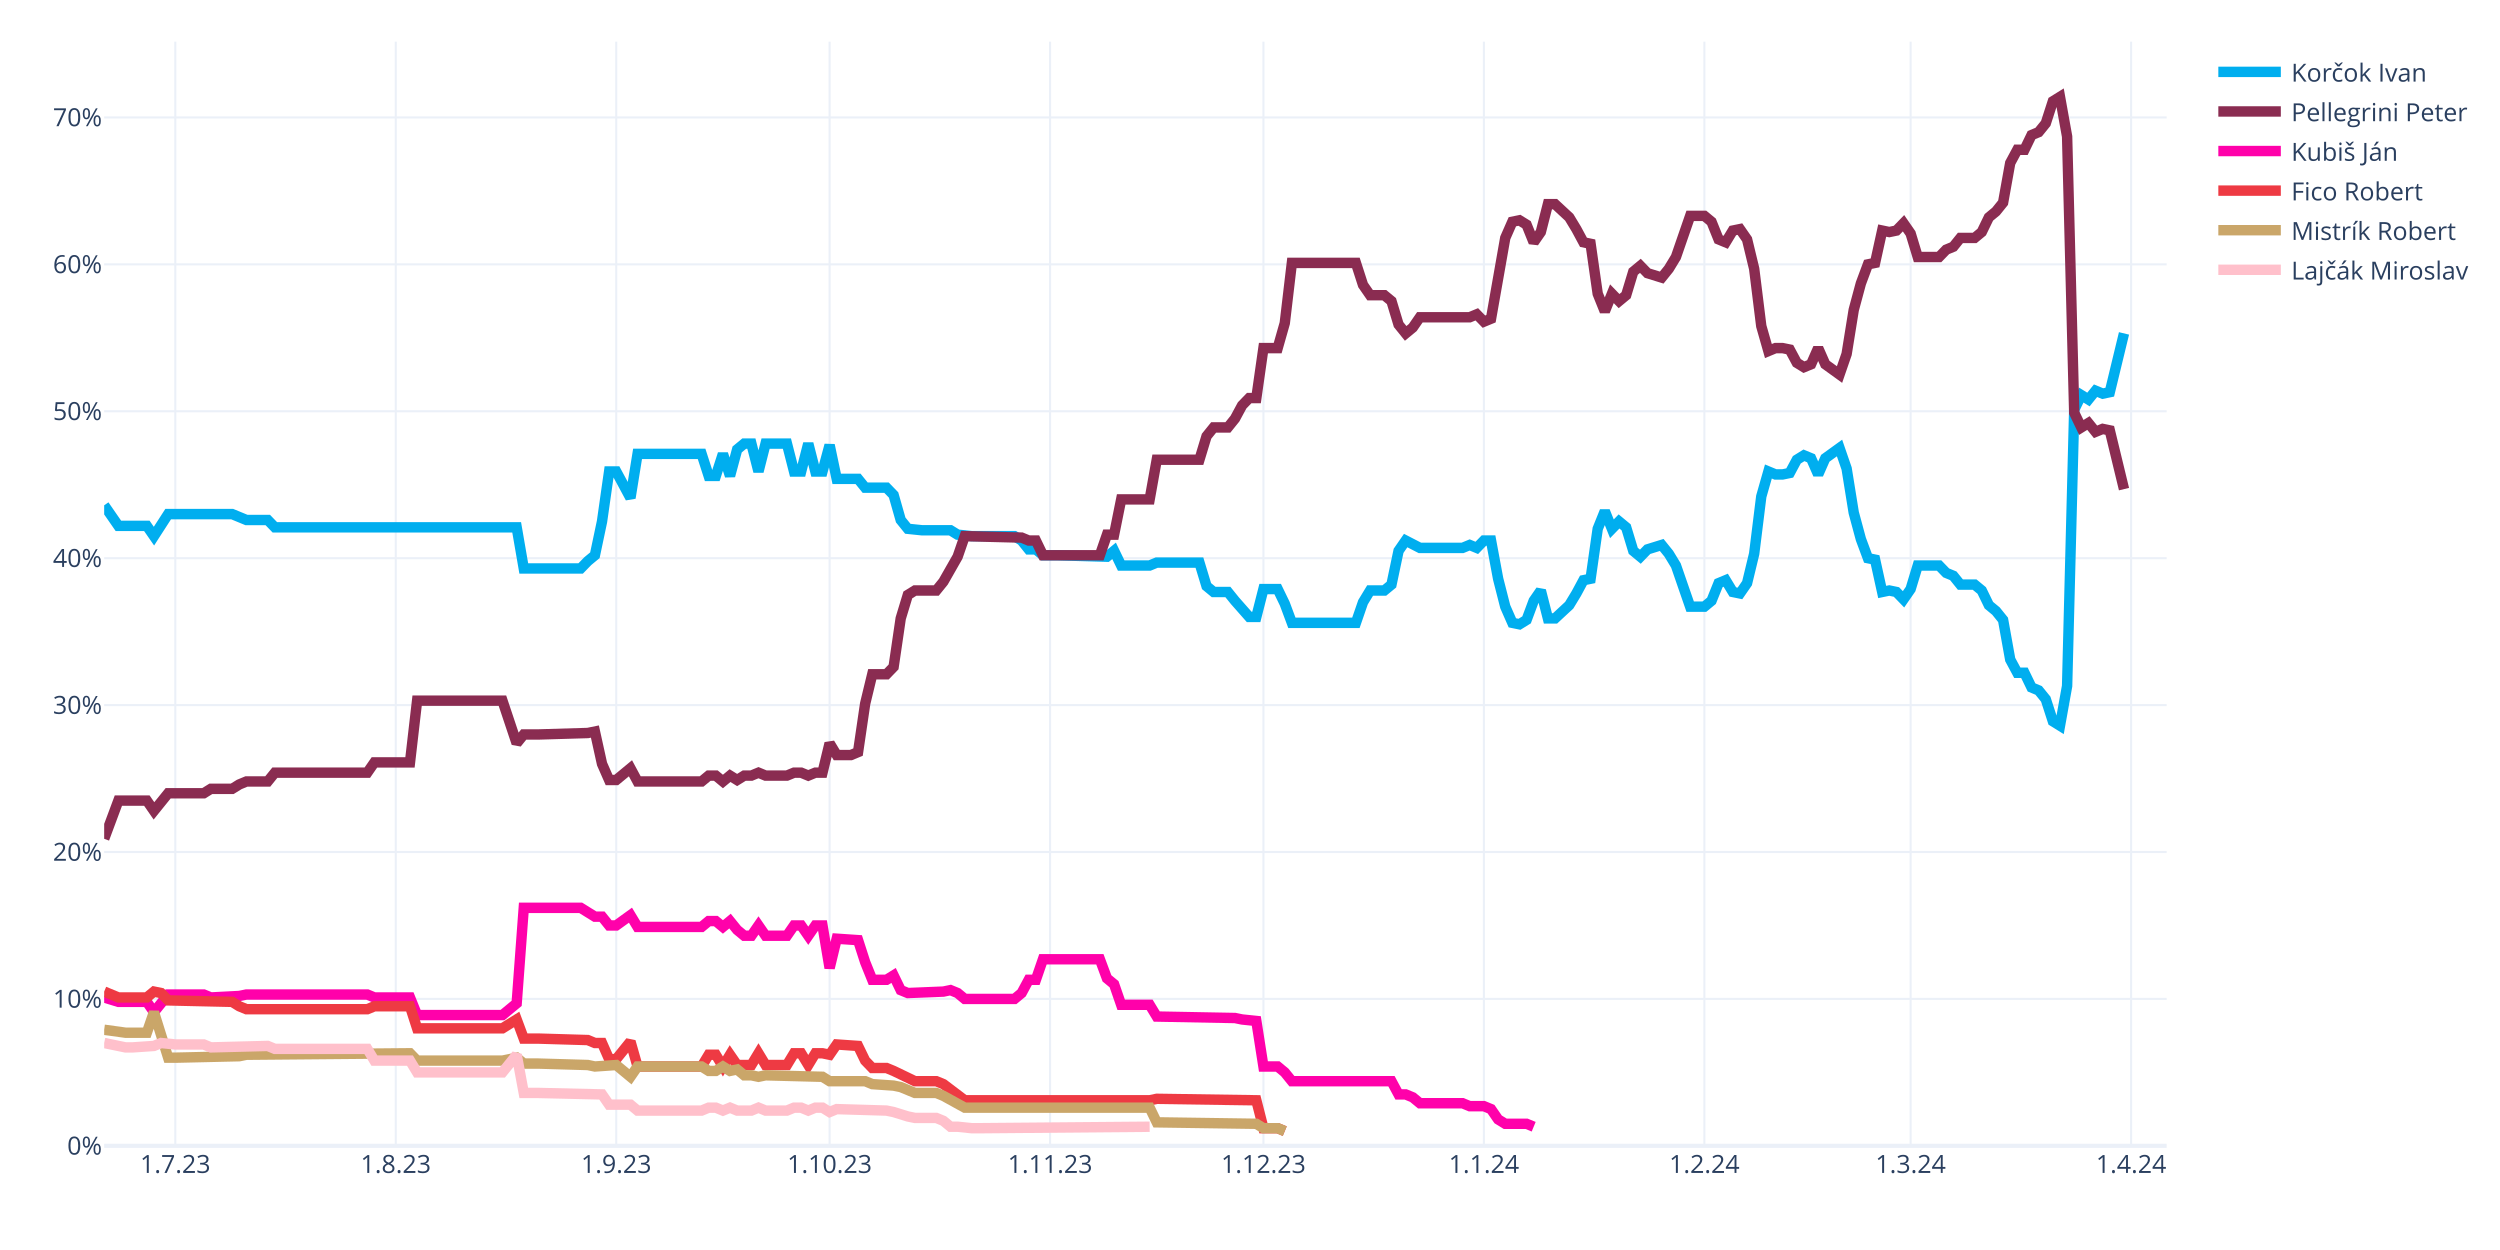
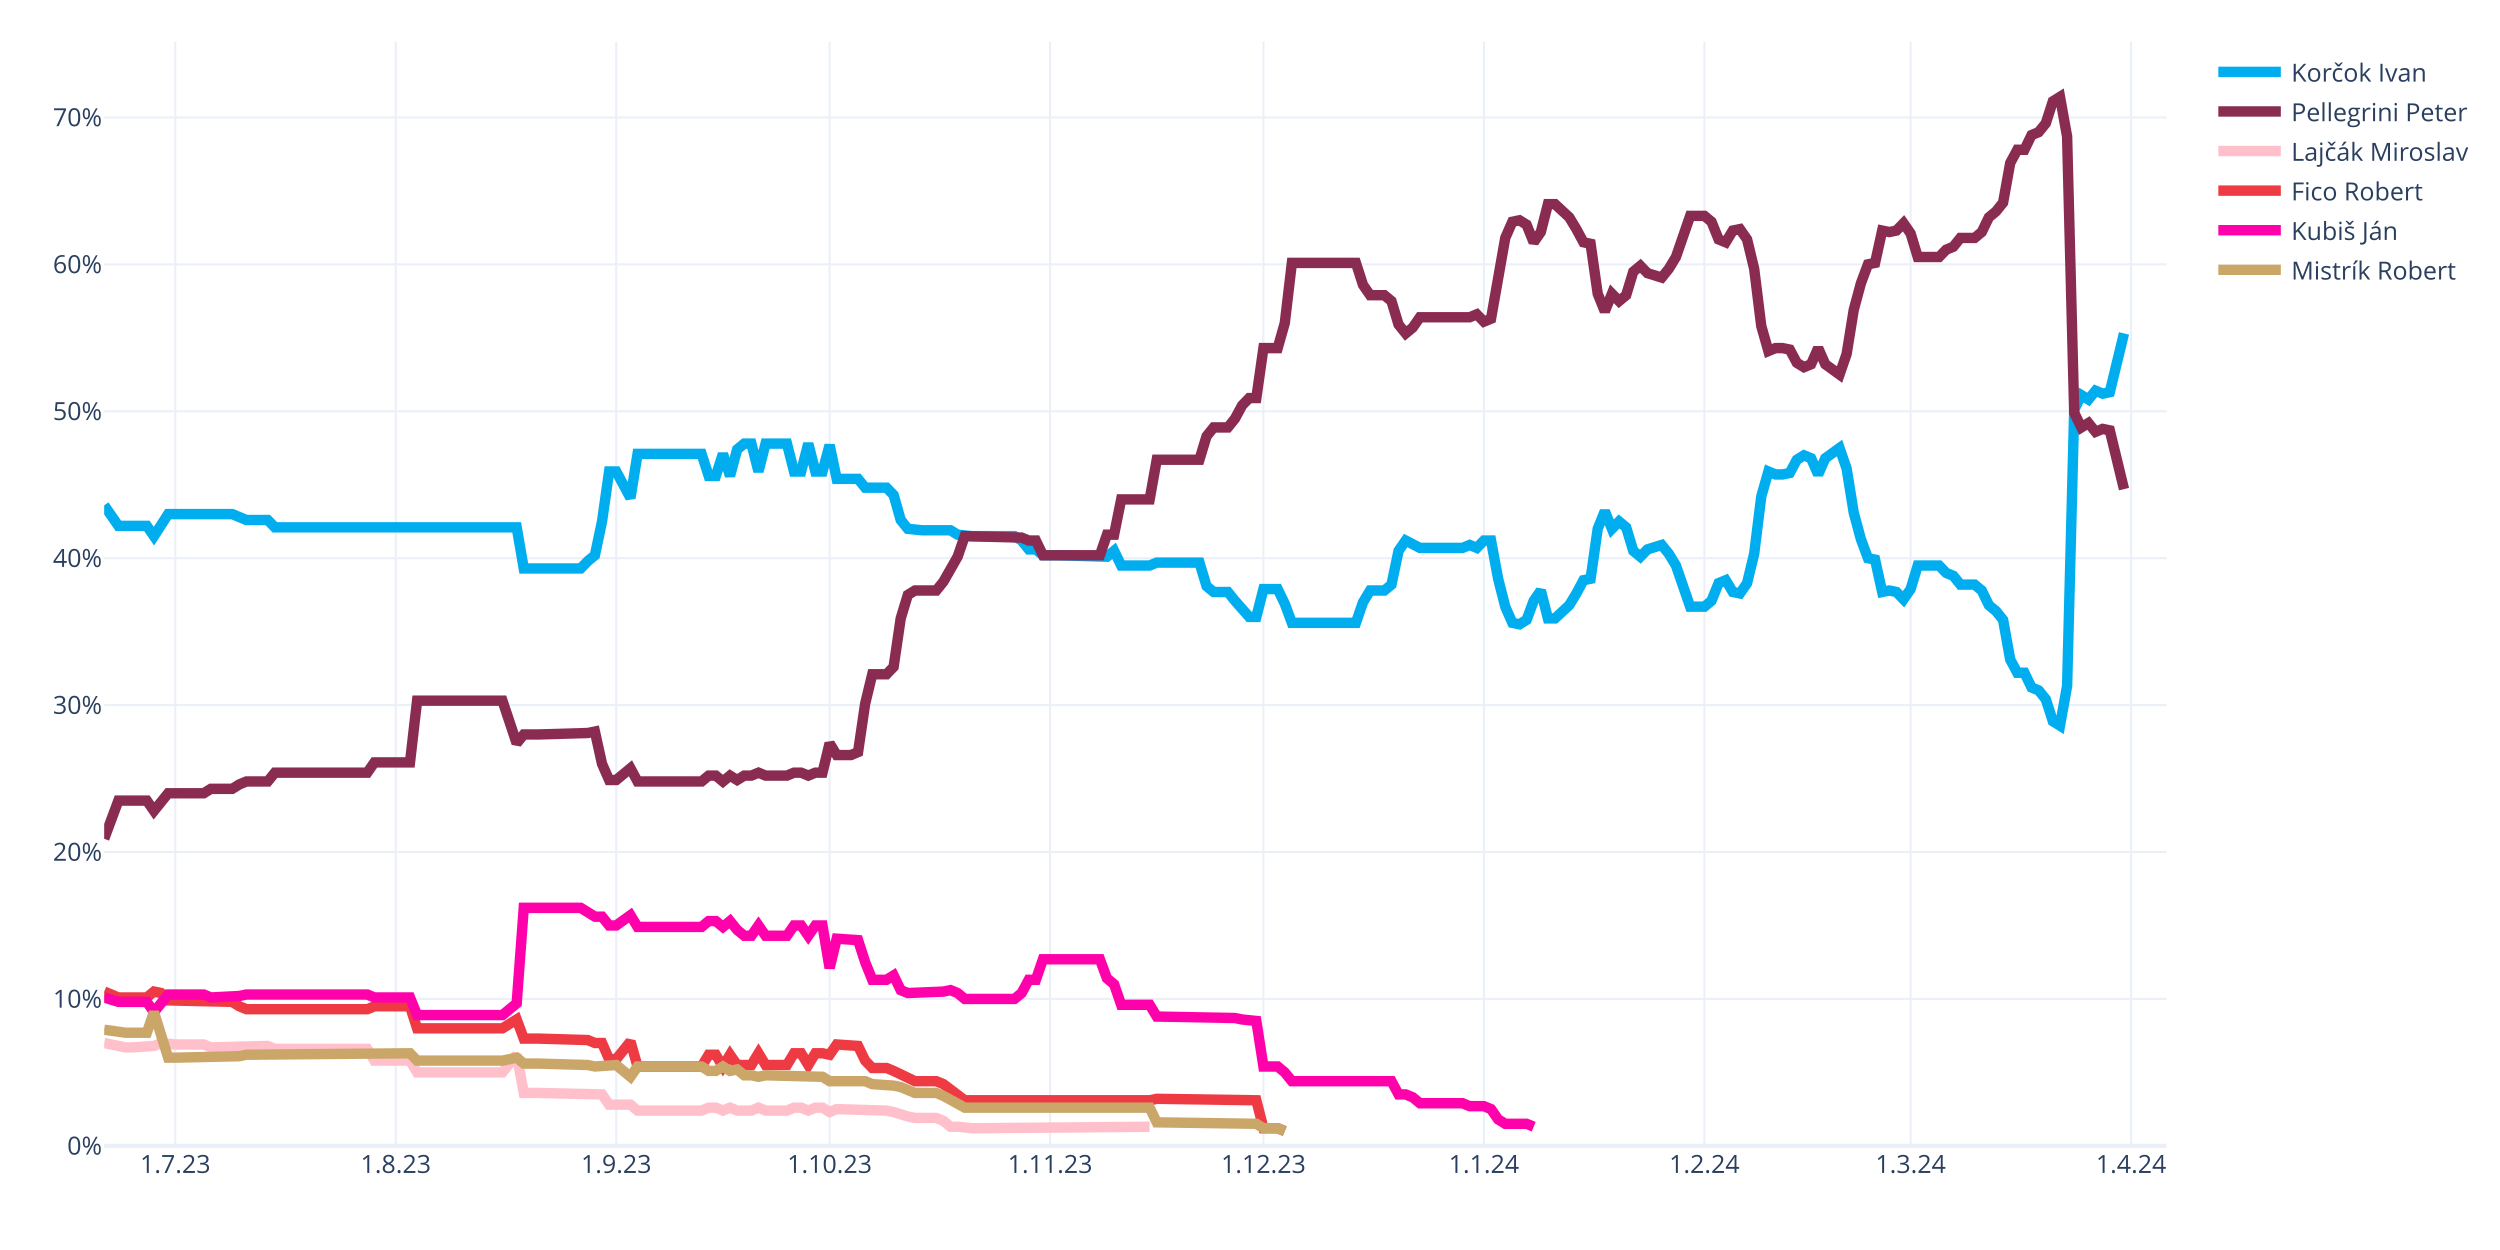
<svg xmlns="http://www.w3.org/2000/svg" class="main-svg" width="1200" height="600" style="" viewBox="0 0 1200 600">
  <rect x="0" y="0" width="1200" height="600" style="fill: rgb(255, 255, 255); fill-opacity: 1;" />
-   <defs id="defs-9ffce2">
+   <defs id="defs-dca36e">
    <g class="clips">
-       <clipPath id="clip9ffce2xyplot" class="plotclip">
+       <clipPath id="clipdca36exyplot" class="plotclip">
        <rect width="990" height="530" />
      </clipPath>
-       <clipPath class="axesclip" id="clip9ffce2x">
+       <clipPath class="axesclip" id="clipdca36ex">
        <rect x="50" y="0" width="990" height="600" />
      </clipPath>
-       <clipPath class="axesclip" id="clip9ffce2y">
+       <clipPath class="axesclip" id="clipdca36ey">
        <rect x="0" y="20" width="1200" height="530" />
      </clipPath>
-       <clipPath class="axesclip" id="clip9ffce2xy">
+       <clipPath class="axesclip" id="clipdca36exy">
        <rect x="50" y="20" width="990" height="530" />
      </clipPath>
    </g>
    <g class="gradients" />
    <g class="patterns" />
  </defs>
  <g class="bglayer" />
  <g class="layer-below">
    <g class="imagelayer" />
    <g class="shapelayer" />
  </g>
  <g class="cartesianlayer">
    <g class="subplot xy">
      <g class="layer-subplot">
        <g class="shapelayer" />
        <g class="imagelayer" />
      </g>
      <g class="minor-gridlayer">
        <g class="x" />
        <g class="y" />
      </g>
      <g class="gridlayer">
        <g class="x">
          <path class="xgrid crisp" transform="translate(84.14,0)" d="M0,20v530" style="stroke: rgb(235, 240, 248); stroke-opacity: 1; stroke-width: 1px;" />
          <path class="xgrid crisp" transform="translate(189.97,0)" d="M0,20v530" style="stroke: rgb(235, 240, 248); stroke-opacity: 1; stroke-width: 1px;" />
          <path class="xgrid crisp" transform="translate(295.79,0)" d="M0,20v530" style="stroke: rgb(235, 240, 248); stroke-opacity: 1; stroke-width: 1px;" />
          <path class="xgrid crisp" transform="translate(398.21,0)" d="M0,20v530" style="stroke: rgb(235, 240, 248); stroke-opacity: 1; stroke-width: 1px;" />
          <path class="xgrid crisp" transform="translate(504.03,0)" d="M0,20v530" style="stroke: rgb(235, 240, 248); stroke-opacity: 1; stroke-width: 1px;" />
          <path class="xgrid crisp" transform="translate(606.45,0)" d="M0,20v530" style="stroke: rgb(235, 240, 248); stroke-opacity: 1; stroke-width: 1px;" />
          <path class="xgrid crisp" transform="translate(712.28,0)" d="M0,20v530" style="stroke: rgb(235, 240, 248); stroke-opacity: 1; stroke-width: 1px;" />
          <path class="xgrid crisp" transform="translate(818.1,0)" d="M0,20v530" style="stroke: rgb(235, 240, 248); stroke-opacity: 1; stroke-width: 1px;" />
          <path class="xgrid crisp" transform="translate(917.1,0)" d="M0,20v530" style="stroke: rgb(235, 240, 248); stroke-opacity: 1; stroke-width: 1px;" />
          <path class="xgrid crisp" transform="translate(1022.93,0)" d="M0,20v530" style="stroke: rgb(235, 240, 248); stroke-opacity: 1; stroke-width: 1px;" />
        </g>
        <g class="y">
          <path class="ygrid crisp" transform="translate(0,479.48)" d="M50,0h990" style="stroke: rgb(235, 240, 248); stroke-opacity: 1; stroke-width: 1px;" />
          <path class="ygrid crisp" transform="translate(0,408.96)" d="M50,0h990" style="stroke: rgb(235, 240, 248); stroke-opacity: 1; stroke-width: 1px;" />
          <path class="ygrid crisp" transform="translate(0,338.45)" d="M50,0h990" style="stroke: rgb(235, 240, 248); stroke-opacity: 1; stroke-width: 1px;" />
          <path class="ygrid crisp" transform="translate(0,267.93)" d="M50,0h990" style="stroke: rgb(235, 240, 248); stroke-opacity: 1; stroke-width: 1px;" />
          <path class="ygrid crisp" transform="translate(0,197.41)" d="M50,0h990" style="stroke: rgb(235, 240, 248); stroke-opacity: 1; stroke-width: 1px;" />
          <path class="ygrid crisp" transform="translate(0,126.89)" d="M50,0h990" style="stroke: rgb(235, 240, 248); stroke-opacity: 1; stroke-width: 1px;" />
          <path class="ygrid crisp" transform="translate(0,56.37)" d="M50,0h990" style="stroke: rgb(235, 240, 248); stroke-opacity: 1; stroke-width: 1px;" />
        </g>
      </g>
      <g class="zerolinelayer">
        <path class="yzl zl crisp" transform="translate(0,550)" d="M50,0h990" style="stroke: rgb(235, 240, 248); stroke-opacity: 1; stroke-width: 2px;" />
      </g>
      <g class="layer-between">
        <g class="shapelayer" />
        <g class="imagelayer" />
      </g>
      <path class="xlines-below" />
      <path class="ylines-below" />
      <g class="overlines-below" />
      <g class="xaxislayer-below" />
      <g class="yaxislayer-below" />
      <g class="overaxes-below" />
      <g class="overplot">
-         <g class="xy" transform="translate(50,20)" clip-path="url(#clip9ffce2xyplot)">
+         <g class="xy" transform="translate(50,20)" clip-path="url(#clipdca36exyplot)">
          <g class="scatterlayer mlayer">
-             <g class="trace scatter tracea3bb96" style="stroke-miterlimit: 2; opacity: 1;">
+             <g class="trace scatter trace6bcc11" style="stroke-miterlimit: 2; opacity: 1;">
              <g class="fills" />
              <g class="errorbars" />
              <g class="lines">
                <path class="js-line" d="M0,222.54L6.83,232.41L10.24,232.41L20.48,232.41L23.9,237.35L30.72,226.77L34.14,226.77L61.45,226.77L64.86,228.18L68.28,229.59L71.69,229.59L78.52,229.59L81.93,233.12L198,233.12L201.41,252.86L228.72,252.86L232.14,249.34L235.55,246.52L238.97,230.3L242.38,206.32L245.79,206.32L252.62,219.01L256.03,197.86L286.76,197.86L290.17,208.44L293.59,208.44L297,197.86L300.41,208.44L303.83,195.74L307.24,192.92L310.66,192.92L314.07,206.32L317.48,192.92L327.72,192.92L331.14,206.32L334.55,206.32L337.97,192.92L341.38,206.32L344.79,206.32L348.21,193.63L351.62,209.85L361.86,209.85L365.28,214.08L375.52,214.08L378.93,217.6L382.34,229.59L385.76,233.82L392.59,234.53L396,234.53L406.24,234.53L409.66,236.64L416.48,237.35L419.9,237.35L436.97,237.35L440.38,239.46L443.79,243.7L447.21,243.7L450.62,246.52L457.45,246.52L481.34,247.22L484.76,244.4L488.17,251.45L491.59,251.45L501.83,251.45L505.24,250.04L525.72,250.04L529.14,261.33L532.55,264.15L535.97,264.15L539.38,264.15L542.79,268.38L549.62,276.13L553.03,276.13L556.45,262.74L559.86,262.74L563.28,262.74L566.69,269.79L570.1,278.96L573.52,278.96L600.83,278.96L604.24,269.08L607.66,263.44L611.07,263.44L614.48,263.44L617.9,260.62L621.31,244.4L624.72,239.46L631.55,242.99L634.97,242.99L652.03,242.99L655.45,241.58L658.86,242.99L662.28,239.46L665.69,239.46L669.1,257.8L672.52,271.2L675.93,278.96L679.34,279.66L682.76,277.54L686.17,268.38L689.59,263.44L693,276.84L696.41,276.84L703.24,270.49L706.66,264.85L710.07,258.5L713.48,257.8L716.9,233.82L720.31,225.36L723.72,233.82L727.14,230.3L730.55,233.12L733.97,244.4L737.38,247.22L740.79,243.7L747.62,241.58L751.03,245.81L754.45,251.45L757.86,261.33L761.28,271.2L764.69,271.2L768.1,271.2L771.52,268.38L774.93,259.92L778.34,258.5L781.76,264.15L785.17,264.85L788.59,259.92L792,245.81L795.41,218.31L798.83,206.32L802.24,207.73L805.66,207.73L809.07,207.03L812.48,200.68L815.9,198.56L819.31,199.97L822.72,207.73L826.14,199.97L832.97,195.04L836.38,204.91L839.79,226.07L843.21,238.76L846.62,247.93L850.03,248.63L853.45,264.15L856.86,263.44L860.28,264.15L863.69,267.67L867.1,262.74L870.52,251.45L880.76,251.45L884.17,254.98L887.59,256.39L891,260.62L897.83,260.62L901.24,263.44L904.66,270.49L908.07,273.31L911.48,277.54L914.9,296.58L918.31,302.93L921.72,302.93L925.14,309.98L928.55,311.39L931.97,315.62L935.38,326.2L938.79,328.32L942.21,309.28L945.62,176.7L949.03,169.65L952.45,171.77L955.86,167.54L959.28,168.95L962.69,168.24L969.52,140.03" style="vector-effect: none; fill: none; stroke: rgb(0, 174, 239); stroke-opacity: 1; stroke-width: 5px; opacity: 1;" />
              </g>
              <g class="points" />
              <g class="text" />
            </g>
-             <g class="trace scatter trace690742" style="stroke-miterlimit: 2; opacity: 1;">
+             <g class="trace scatter trace902a42" style="stroke-miterlimit: 2; opacity: 1;">
              <g class="fills" />
              <g class="errorbars" />
              <g class="lines">
                <path class="js-line" d="M0,382.62L6.83,364.28L10.24,364.28L20.48,364.28L23.9,369.22L30.72,360.76L34.14,360.76L47.79,360.76L51.21,358.64L61.45,358.64L64.86,356.53L68.28,355.11L71.69,355.11L78.52,355.11L81.93,350.88L126.31,350.88L129.72,345.95L146.79,345.95L150.21,316.33L191.17,316.33L198,336.78L201.41,332.55L208.24,332.55L232.14,331.84L235.55,331.14L238.97,346.65L242.38,354.41L245.79,354.41L249.21,351.59L252.62,348.77L256.03,355.11L286.76,355.11L290.17,352.29L293.59,352.29L297,355.11L300.41,352.29L303.83,354.41L307.24,352.29L310.66,352.29L314.07,350.88L317.48,352.29L327.72,352.29L331.14,350.88L334.55,350.88L337.97,352.29L341.38,350.88L344.79,350.88L348.21,336.78L351.62,342.42L358.45,342.42L361.86,341.01L365.28,317.74L368.69,303.64L375.52,303.64L378.93,300.11L382.34,276.84L385.76,265.56L389.17,263.44L392.59,263.44L399.41,263.44L402.83,259.21L409.66,247.22L413.07,237.35L440.38,238.05L443.79,239.46L447.21,239.46L450.62,246.52L477.93,246.52L481.34,236.64L484.76,236.64L488.17,219.72L501.83,219.72L505.24,200.68L525.72,200.68L529.14,189.4L532.55,185.17L535.97,185.17L539.38,185.17L542.79,180.93L546.21,174.59L549.62,171.06L553.03,171.06L556.45,147.09L563.28,147.09L566.69,135.1L570.1,106.19L573.52,106.19L600.83,106.19L604.24,116.76L607.66,121.7L611.07,121.7L614.48,121.7L617.9,124.52L621.31,135.8L624.72,140.03L628.14,137.21L631.55,132.28L655.45,132.28L658.86,130.87L662.28,134.39L665.69,132.98L672.52,94.2L675.93,86.44L679.34,85.74L682.76,87.85L686.17,96.31L689.59,91.38L693,77.98L696.41,77.98L703.24,84.32L706.66,89.97L710.07,96.31L713.48,97.02L716.9,120.99L720.31,129.46L723.72,120.99L727.14,124.52L730.55,121.7L733.97,110.42L737.38,107.6L740.79,111.12L747.62,113.24L751.03,109.01L754.45,103.36L757.86,93.49L761.28,83.62L764.69,83.62L768.1,83.62L771.52,86.44L774.93,94.9L778.34,96.31L781.76,90.67L785.17,89.97L788.59,94.9L792,109.01L795.41,136.51L798.83,148.5L802.24,147.09L805.66,147.09L809.07,147.79L812.48,154.14L815.9,156.25L819.31,154.84L822.72,147.09L826.14,154.84L832.97,159.78L836.38,149.91L839.79,128.75L843.21,116.06L846.62,106.89L850.03,106.19L853.45,90.67L856.86,91.38L860.28,90.67L863.69,87.15L867.1,92.08L870.52,103.36L880.76,103.36L884.17,99.84L887.59,98.43L891,94.2L897.83,94.2L901.24,91.38L904.66,84.32L908.07,81.5L911.48,77.27L914.9,58.23L918.31,51.89L921.72,51.89L925.14,44.83L928.55,43.42L931.97,39.19L935.38,28.62L938.79,26.5L942.21,45.54L945.62,178.11L949.03,185.17L952.45,183.05L955.86,187.28L959.28,185.87L962.69,186.58L969.52,214.78" style="vector-effect: none; fill: none; stroke: rgb(138, 44, 81); stroke-opacity: 1; stroke-width: 5px; opacity: 1;" />
              </g>
              <g class="points" />
              <g class="text" />
            </g>
-             <g class="trace scatter traced0e3c2" style="stroke-miterlimit: 2; opacity: 1;">
+             <g class="trace scatter traceec9baf" style="stroke-miterlimit: 2; opacity: 1;">
+               <g class="fills" />
+               <g class="errorbars" />
+               <g class="lines">
+                 <path class="js-line" d="M0,480.64L10.24,482.75L13.66,482.75L23.9,482.05L27.31,480.64L34.14,481.34L37.55,481.34L47.79,481.34L51.21,482.75L78.52,482.05L81.93,483.46L126.31,483.46L129.72,489.1L146.79,489.1L150.21,494.74L191.17,494.74L198,486.28L201.41,504.61L208.24,504.61L238.97,505.32L242.38,510.25L252.62,510.25L256.03,513.08L286.76,513.08L290.17,511.67L293.59,511.67L297,513.08L300.41,511.67L303.83,513.08L310.66,513.08L314.07,511.67L317.48,513.08L320.9,513.08L327.72,513.08L331.14,511.67L334.55,511.67L337.97,513.08L341.38,511.67L344.79,511.67L348.21,513.78L351.62,512.37L375.52,513.08L378.93,513.78L385.76,515.9L389.17,516.6L399.41,516.6L402.83,518.01L406.24,520.83L409.66,520.83L416.48,521.54L419.9,521.54L501.83,520.83" style="vector-effect: none; fill: none; stroke: rgb(255, 192, 203); stroke-opacity: 1; stroke-width: 5px; opacity: 1;" />
+               </g>
+               <g class="points" />
+               <g class="text" />
+             </g>
+             <g class="trace scatter trace082065" style="stroke-miterlimit: 2; opacity: 1;">
+               <g class="fills" />
+               <g class="errorbars" />
+               <g class="lines">
+                 <path class="js-line" d="M0,455.96L6.83,458.78L10.24,458.78L20.48,458.78L23.9,455.96L27.31,456.66L30.72,460.19L61.45,460.89L64.86,463.01L68.28,464.42L71.69,464.42L126.31,464.42L129.72,463.01L146.79,463.01L150.21,473.59L191.17,473.59L198,469.35L201.41,478.52L208.24,478.52L232.14,479.23L235.55,480.64L238.97,480.64L242.38,488.39L245.79,488.39L249.21,484.16L252.62,479.93L256.03,491.92L286.76,491.92L290.17,486.28L293.59,486.28L297,491.92L300.41,486.28L303.83,491.21L310.66,491.21L314.07,485.57L317.48,491.21L320.9,491.21L327.72,491.21L331.14,485.57L334.55,485.57L337.97,491.21L341.38,485.57L344.79,485.57L348.21,486.28L351.62,481.34L361.86,482.05L365.28,489.1L368.69,492.63L372.1,492.63L375.52,492.63L378.93,494.04L389.17,498.97L392.59,498.97L399.41,498.97L402.83,500.38L413.07,508.14L416.48,508.14L501.83,508.14L505.24,507.43L553.03,508.14L556.45,521.54L563.28,521.54L566.69,522.95" style="vector-effect: none; fill: none; stroke: rgb(238, 58, 67); stroke-opacity: 1; stroke-width: 5px; opacity: 1;" />
+               </g>
+               <g class="points" />
+               <g class="text" />
+             </g>
+             <g class="trace scatter tracec9c216" style="stroke-miterlimit: 2; opacity: 1;">
              <g class="fills" />
              <g class="errorbars" />
              <g class="lines">
                <path class="js-line" d="M0,458.78L6.83,460.89L10.24,460.89L20.48,460.89L23.9,465.83L30.72,457.37L34.14,457.37L47.79,457.37L51.21,458.78L64.86,458.07L68.28,457.37L126.31,457.37L129.72,458.78L146.79,458.78L150.21,467.24L191.17,467.24L198,461.6L201.41,415.76L208.24,415.76L228.72,415.76L232.14,417.88L235.55,419.99L238.97,419.99L242.38,424.22L245.79,424.22L252.62,419.29L256.03,424.93L286.76,424.93L290.17,422.11L293.59,422.11L297,424.93L300.41,422.11L303.83,426.34L307.24,429.16L310.66,429.16L314.07,424.22L317.48,429.16L327.72,429.16L331.14,424.22L334.55,424.22L337.97,429.16L341.38,424.22L344.79,424.22L348.21,444.67L351.62,430.57L361.86,431.27L365.28,441.85L368.69,450.31L372.1,450.31L375.52,450.31L378.93,448.2L382.34,455.25L385.76,456.66L402.83,455.96L406.24,455.25L409.66,456.66L413.07,459.48L436.97,459.48L440.38,456.66L443.79,450.31L447.21,450.31L450.62,440.44L457.45,440.44L477.93,440.44L481.34,449.61L484.76,452.43L488.17,462.3L501.83,462.3L505.24,467.94L542.79,468.65L546.21,469.35L553.03,470.06L556.45,491.92L563.28,491.92L566.69,494.74L570.1,498.97L573.52,498.97L617.9,498.97L621.31,505.32L624.72,505.32L628.14,506.73L631.55,509.55L634.97,509.55L652.03,509.55L655.45,510.96L662.28,510.96L665.69,512.37L669.1,517.31L672.52,519.42L682.76,519.42L686.17,520.83" style="vector-effect: none; fill: none; stroke: rgb(255, 1, 170); stroke-opacity: 1; stroke-width: 5px; opacity: 1;" />
              </g>
              <g class="points" />
              <g class="text" />
            </g>
-             <g class="trace scatter trace15f881" style="stroke-miterlimit: 2; opacity: 1;">
-               <g class="fills" />
-               <g class="errorbars" />
-               <g class="lines">
-                 <path class="js-line" d="M0,455.96L6.83,458.78L10.24,458.78L20.48,458.78L23.9,455.96L27.31,456.66L30.72,460.19L61.45,460.89L64.86,463.01L68.28,464.42L71.69,464.42L126.31,464.42L129.72,463.01L146.79,463.01L150.21,473.59L191.17,473.59L198,469.35L201.41,478.52L208.24,478.52L232.14,479.23L235.55,480.64L238.97,480.64L242.38,488.39L245.79,488.39L249.21,484.16L252.62,479.93L256.03,491.92L286.76,491.92L290.17,486.28L293.59,486.28L297,491.92L300.41,486.28L303.83,491.21L310.66,491.21L314.07,485.57L317.48,491.21L320.9,491.21L327.72,491.21L331.14,485.57L334.55,485.57L337.97,491.21L341.38,485.57L344.79,485.57L348.21,486.28L351.62,481.34L361.86,482.05L365.28,489.1L368.69,492.63L372.1,492.63L375.52,492.63L378.93,494.04L389.17,498.97L392.59,498.97L399.41,498.97L402.83,500.38L413.07,508.14L416.48,508.14L501.83,508.14L505.24,507.43L553.03,508.14L556.45,521.54L563.28,521.54L566.69,522.95" style="vector-effect: none; fill: none; stroke: rgb(238, 58, 67); stroke-opacity: 1; stroke-width: 5px; opacity: 1;" />
-               </g>
-               <g class="points" />
-               <g class="text" />
-             </g>
-             <g class="trace scatter tracedbd9d8" style="stroke-miterlimit: 2; opacity: 1;">
+             <g class="trace scatter trace0ea636" style="stroke-miterlimit: 2; opacity: 1;">
              <g class="fills" />
              <g class="errorbars" />
              <g class="lines">
                <path class="js-line" d="M0,474.29L10.24,475.7L13.66,475.7L20.48,475.7L23.9,465.83L30.72,487.69L34.14,487.69L64.86,486.98L68.28,486.28L146.79,485.57L150.21,489.1L191.17,489.1L198,487.69L201.41,490.51L208.24,490.51L232.14,491.21L235.55,491.92L245.79,491.21L249.21,494.04L252.62,496.86L256.03,491.92L286.76,491.92L290.17,494.04L293.59,494.04L297,491.92L300.41,494.04L303.83,493.33L307.24,496.15L310.66,496.15L314.07,496.86L317.48,496.15L344.79,496.86L348.21,498.97L365.28,498.97L368.69,500.38L378.93,501.09L382.34,501.79L389.17,504.61L392.59,504.61L399.41,504.61L402.83,506.02L413.07,511.67L416.48,511.67L501.83,511.67L505.24,518.72L553.03,519.42L556.45,521.54L563.28,521.54L566.69,522.95" style="vector-effect: none; fill: none; stroke: rgb(202, 166, 105); stroke-opacity: 1; stroke-width: 5px; opacity: 1;" />
-               </g>
-               <g class="points" />
-               <g class="text" />
-             </g>
-             <g class="trace scatter traced09370" style="stroke-miterlimit: 2; opacity: 1;">
-               <g class="fills" />
-               <g class="errorbars" />
-               <g class="lines">
-                 <path class="js-line" d="M0,480.64L10.24,482.75L13.66,482.75L23.9,482.05L27.31,480.64L34.14,481.34L37.55,481.34L47.79,481.34L51.21,482.75L78.52,482.05L81.93,483.46L126.31,483.46L129.72,489.1L146.79,489.1L150.21,494.74L191.17,494.74L198,486.28L201.41,504.61L208.24,504.61L238.97,505.32L242.38,510.25L252.62,510.25L256.03,513.08L286.76,513.08L290.17,511.67L293.59,511.67L297,513.08L300.41,511.67L303.83,513.08L310.66,513.08L314.07,511.67L317.48,513.08L320.9,513.08L327.72,513.08L331.14,511.67L334.55,511.67L337.97,513.08L341.38,511.67L344.79,511.67L348.21,513.78L351.62,512.37L375.52,513.08L378.93,513.78L385.76,515.9L389.17,516.6L399.41,516.6L402.83,518.01L406.24,520.83L409.66,520.83L416.48,521.54L419.9,521.54L501.83,520.83" style="vector-effect: none; fill: none; stroke: rgb(255, 192, 203); stroke-opacity: 1; stroke-width: 5px; opacity: 1;" />
              </g>
              <g class="points" />
              <g class="text" />
            </g>
          </g>
        </g>
      </g>
      <path class="xlines-above crisp" d="M0,0" style="fill: none;" />
      <path class="ylines-above crisp" d="M0,0" style="fill: none;" />
      <g class="overlines-above" />
      <g class="xaxislayer-above">
        <g class="xtick">
          <text text-anchor="middle" x="0" y="563" transform="translate(84.14,0)" style="font-family: 'Open Sans', verdana, arial, sans-serif; font-size: 12px; fill: rgb(42, 63, 95); fill-opacity: 1; white-space: pre; opacity: 1;">1.7.23</text>
        </g>
        <g class="xtick">
          <text text-anchor="middle" x="0" y="563" style="font-family: 'Open Sans', verdana, arial, sans-serif; font-size: 12px; fill: rgb(42, 63, 95); fill-opacity: 1; white-space: pre; opacity: 1;" transform="translate(189.97,0)">1.8.23</text>
        </g>
        <g class="xtick">
          <text text-anchor="middle" x="0" y="563" style="font-family: 'Open Sans', verdana, arial, sans-serif; font-size: 12px; fill: rgb(42, 63, 95); fill-opacity: 1; white-space: pre; opacity: 1;" transform="translate(295.79,0)">1.9.23</text>
        </g>
        <g class="xtick">
          <text text-anchor="middle" x="0" y="563" style="font-family: 'Open Sans', verdana, arial, sans-serif; font-size: 12px; fill: rgb(42, 63, 95); fill-opacity: 1; white-space: pre; opacity: 1;" transform="translate(398.21,0)">1.10.23</text>
        </g>
        <g class="xtick">
          <text text-anchor="middle" x="0" y="563" style="font-family: 'Open Sans', verdana, arial, sans-serif; font-size: 12px; fill: rgb(42, 63, 95); fill-opacity: 1; white-space: pre; opacity: 1;" transform="translate(504.03,0)">1.11.23</text>
        </g>
        <g class="xtick">
          <text text-anchor="middle" x="0" y="563" style="font-family: 'Open Sans', verdana, arial, sans-serif; font-size: 12px; fill: rgb(42, 63, 95); fill-opacity: 1; white-space: pre; opacity: 1;" transform="translate(606.45,0)">1.12.23</text>
        </g>
        <g class="xtick">
          <text text-anchor="middle" x="0" y="563" style="font-family: 'Open Sans', verdana, arial, sans-serif; font-size: 12px; fill: rgb(42, 63, 95); fill-opacity: 1; white-space: pre; opacity: 1;" transform="translate(712.28,0)">1.1.24</text>
        </g>
        <g class="xtick">
          <text text-anchor="middle" x="0" y="563" style="font-family: 'Open Sans', verdana, arial, sans-serif; font-size: 12px; fill: rgb(42, 63, 95); fill-opacity: 1; white-space: pre; opacity: 1;" transform="translate(818.1,0)">1.2.24</text>
        </g>
        <g class="xtick">
          <text text-anchor="middle" x="0" y="563" style="font-family: 'Open Sans', verdana, arial, sans-serif; font-size: 12px; fill: rgb(42, 63, 95); fill-opacity: 1; white-space: pre; opacity: 1;" transform="translate(917.1,0)">1.3.24</text>
        </g>
        <g class="xtick">
          <text text-anchor="middle" x="0" y="563" style="font-family: 'Open Sans', verdana, arial, sans-serif; font-size: 12px; fill: rgb(42, 63, 95); fill-opacity: 1; white-space: pre; opacity: 1;" transform="translate(1022.93,0)">1.4.24</text>
        </g>
      </g>
      <g class="yaxislayer-above">
        <g class="ytick">
          <text text-anchor="end" x="49" y="4.2" transform="translate(0,550)" style="font-family: 'Open Sans', verdana, arial, sans-serif; font-size: 12px; fill: rgb(42, 63, 95); fill-opacity: 1; white-space: pre; opacity: 1;">0%</text>
        </g>
        <g class="ytick">
          <text text-anchor="end" x="49" y="4.2" style="font-family: 'Open Sans', verdana, arial, sans-serif; font-size: 12px; fill: rgb(42, 63, 95); fill-opacity: 1; white-space: pre; opacity: 1;" transform="translate(0,479.48)">10%</text>
        </g>
        <g class="ytick">
          <text text-anchor="end" x="49" y="4.2" style="font-family: 'Open Sans', verdana, arial, sans-serif; font-size: 12px; fill: rgb(42, 63, 95); fill-opacity: 1; white-space: pre; opacity: 1;" transform="translate(0,408.96)">20%</text>
        </g>
        <g class="ytick">
          <text text-anchor="end" x="49" y="4.2" style="font-family: 'Open Sans', verdana, arial, sans-serif; font-size: 12px; fill: rgb(42, 63, 95); fill-opacity: 1; white-space: pre; opacity: 1;" transform="translate(0,338.45)">30%</text>
        </g>
        <g class="ytick">
          <text text-anchor="end" x="49" y="4.2" style="font-family: 'Open Sans', verdana, arial, sans-serif; font-size: 12px; fill: rgb(42, 63, 95); fill-opacity: 1; white-space: pre; opacity: 1;" transform="translate(0,267.93)">40%</text>
        </g>
        <g class="ytick">
          <text text-anchor="end" x="49" y="4.2" style="font-family: 'Open Sans', verdana, arial, sans-serif; font-size: 12px; fill: rgb(42, 63, 95); fill-opacity: 1; white-space: pre; opacity: 1;" transform="translate(0,197.41)">50%</text>
        </g>
        <g class="ytick">
          <text text-anchor="end" x="49" y="4.2" style="font-family: 'Open Sans', verdana, arial, sans-serif; font-size: 12px; fill: rgb(42, 63, 95); fill-opacity: 1; white-space: pre; opacity: 1;" transform="translate(0,126.89)">60%</text>
        </g>
        <g class="ytick">
          <text text-anchor="end" x="49" y="4.2" style="font-family: 'Open Sans', verdana, arial, sans-serif; font-size: 12px; fill: rgb(42, 63, 95); fill-opacity: 1; white-space: pre; opacity: 1;" transform="translate(0,56.37)">70%</text>
        </g>
      </g>
      <g class="overaxes-above" />
    </g>
  </g>
  <g class="polarlayer" />
  <g class="smithlayer" />
  <g class="ternarylayer" />
  <g class="geolayer" />
  <g class="funnelarealayer" />
  <g class="pielayer" />
  <g class="iciclelayer" />
  <g class="treemaplayer" />
  <g class="sunburstlayer" />
  <g class="glimages" />
-   <defs id="topdefs-9ffce2">
+   <defs id="topdefs-dca36e">
    <g class="clips" />
-     <clipPath id="legend9ffce2">
+     <clipPath id="legenddca36e">
      <rect width="128" height="124" x="0" y="0" />
    </clipPath>
  </defs>
  <g class="layer-above">
    <g class="imagelayer" />
    <g class="shapelayer" />
  </g>
  <g class="infolayer">
    <g class="legend" pointer-events="all" transform="translate(1059.8,20)">
      <rect class="bg" shape-rendering="crispEdges" style="stroke: rgb(68, 68, 68); stroke-opacity: 1; fill: rgb(255, 255, 255); fill-opacity: 1; stroke-width: 0px;" width="128" height="124" x="0" y="0" />
-       <g class="scrollbox" transform="" clip-path="url(#legend9ffce2)">
+       <g class="scrollbox" transform="" clip-path="url(#legenddca36e)">
        <g class="groups">
          <g class="traces" transform="translate(0,14.5)" style="opacity: 1;">
            <text class="legendtext" text-anchor="start" x="40" y="4.68" style="font-family: 'Open Sans', verdana, arial, sans-serif; font-size: 12px; fill: rgb(42, 63, 95); fill-opacity: 1; white-space: pre;">Korčok Ivan</text>
            <g class="layers" style="opacity: 1;">
              <g class="legendfill" />
              <g class="legendlines">
                <path class="js-line" d="M5,0h30" style="fill: none; stroke: rgb(0, 174, 239); stroke-opacity: 1; stroke-width: 5px;" />
              </g>
              <g class="legendsymbols">
                <g class="legendpoints" />
              </g>
            </g>
            <rect class="legendtoggle" x="0" y="-9.5" width="122.703" height="19" style="fill: rgb(0, 0, 0); fill-opacity: 0;" />
          </g>
          <g class="traces" transform="translate(0,33.5)" style="opacity: 1;">
            <text class="legendtext" text-anchor="start" x="40" y="4.68" style="font-family: 'Open Sans', verdana, arial, sans-serif; font-size: 12px; fill: rgb(42, 63, 95); fill-opacity: 1; white-space: pre;">Pellegrini Peter</text>
            <g class="layers" style="opacity: 1;">
              <g class="legendfill" />
              <g class="legendlines">
                <path class="js-line" d="M5,0h30" style="fill: none; stroke: rgb(138, 44, 81); stroke-opacity: 1; stroke-width: 5px;" />
              </g>
              <g class="legendsymbols">
                <g class="legendpoints" />
              </g>
            </g>
            <rect class="legendtoggle" x="0" y="-9.5" width="122.703" height="19" style="fill: rgb(0, 0, 0); fill-opacity: 0;" />
          </g>
          <g class="traces" transform="translate(0,52.5)" style="opacity: 1;">
-             <text class="legendtext" text-anchor="start" x="40" y="4.68" style="font-family: 'Open Sans', verdana, arial, sans-serif; font-size: 12px; fill: rgb(42, 63, 95); fill-opacity: 1; white-space: pre;">Kubiš Ján</text>
-             <g class="layers" style="opacity: 1;">
-               <g class="legendfill" />
-               <g class="legendlines">
-                 <path class="js-line" d="M5,0h30" style="fill: none; stroke: rgb(255, 1, 170); stroke-opacity: 1; stroke-width: 5px;" />
+             <text class="legendtext" text-anchor="start" x="40" y="4.68" style="font-family: 'Open Sans', verdana, arial, sans-serif; font-size: 12px; fill: rgb(42, 63, 95); fill-opacity: 1; white-space: pre;">Lajčák Miroslav</text>
+             <g class="layers" style="opacity: 1;">
+               <g class="legendfill" />
+               <g class="legendlines">
+                 <path class="js-line" d="M5,0h30" style="fill: none; stroke: rgb(255, 192, 203); stroke-opacity: 1; stroke-width: 5px;" />
              </g>
              <g class="legendsymbols">
                <g class="legendpoints" />
              </g>
            </g>
            <rect class="legendtoggle" x="0" y="-9.5" width="122.703" height="19" style="fill: rgb(0, 0, 0); fill-opacity: 0;" />
          </g>
          <g class="traces" transform="translate(0,71.5)" style="opacity: 1;">
            <text class="legendtext" text-anchor="start" x="40" y="4.68" style="font-family: 'Open Sans', verdana, arial, sans-serif; font-size: 12px; fill: rgb(42, 63, 95); fill-opacity: 1; white-space: pre;">Fico Robert</text>
            <g class="layers" style="opacity: 1;">
              <g class="legendfill" />
              <g class="legendlines">
                <path class="js-line" d="M5,0h30" style="fill: none; stroke: rgb(238, 58, 67); stroke-opacity: 1; stroke-width: 5px;" />
              </g>
              <g class="legendsymbols">
                <g class="legendpoints" />
              </g>
            </g>
            <rect class="legendtoggle" x="0" y="-9.5" width="122.703" height="19" style="fill: rgb(0, 0, 0); fill-opacity: 0;" />
          </g>
          <g class="traces" transform="translate(0,90.5)" style="opacity: 1;">
+             <text class="legendtext" text-anchor="start" x="40" y="4.68" style="font-family: 'Open Sans', verdana, arial, sans-serif; font-size: 12px; fill: rgb(42, 63, 95); fill-opacity: 1; white-space: pre;">Kubiš Ján</text>
+             <g class="layers" style="opacity: 1;">
+               <g class="legendfill" />
+               <g class="legendlines">
+                 <path class="js-line" d="M5,0h30" style="fill: none; stroke: rgb(255, 1, 170); stroke-opacity: 1; stroke-width: 5px;" />
+               </g>
+               <g class="legendsymbols">
+                 <g class="legendpoints" />
+               </g>
+             </g>
+             <rect class="legendtoggle" x="0" y="-9.5" width="122.703" height="19" style="fill: rgb(0, 0, 0); fill-opacity: 0;" />
+           </g>
+           <g class="traces" transform="translate(0,109.5)" style="opacity: 1;">
            <text class="legendtext" text-anchor="start" x="40" y="4.68" style="font-family: 'Open Sans', verdana, arial, sans-serif; font-size: 12px; fill: rgb(42, 63, 95); fill-opacity: 1; white-space: pre;">Mistrík Robert</text>
            <g class="layers" style="opacity: 1;">
              <g class="legendfill" />
              <g class="legendlines">
                <path class="js-line" d="M5,0h30" style="fill: none; stroke: rgb(202, 166, 105); stroke-opacity: 1; stroke-width: 5px;" />
-               </g>
-               <g class="legendsymbols">
-                 <g class="legendpoints" />
-               </g>
-             </g>
-             <rect class="legendtoggle" x="0" y="-9.5" width="122.703" height="19" style="fill: rgb(0, 0, 0); fill-opacity: 0;" />
-           </g>
-           <g class="traces" transform="translate(0,109.5)" style="opacity: 1;">
-             <text class="legendtext" text-anchor="start" x="40" y="4.68" style="font-family: 'Open Sans', verdana, arial, sans-serif; font-size: 12px; fill: rgb(42, 63, 95); fill-opacity: 1; white-space: pre;">Lajčák Miroslav</text>
-             <g class="layers" style="opacity: 1;">
-               <g class="legendfill" />
-               <g class="legendlines">
-                 <path class="js-line" d="M5,0h30" style="fill: none; stroke: rgb(255, 192, 203); stroke-opacity: 1; stroke-width: 5px;" />
              </g>
              <g class="legendsymbols">
                <g class="legendpoints" />
              </g>
            </g>
            <rect class="legendtoggle" x="0" y="-9.5" width="122.703" height="19" style="fill: rgb(0, 0, 0); fill-opacity: 0;" />
          </g>
        </g>
      </g>
      <rect class="scrollbar" rx="20" ry="3" width="0" height="0" style="fill: rgb(128, 139, 164); fill-opacity: 1;" x="0" y="0" />
    </g>
    <g class="g-gtitle" />
    <g class="g-xtitle" />
    <g class="g-ytitle" />
  </g>
</svg>
